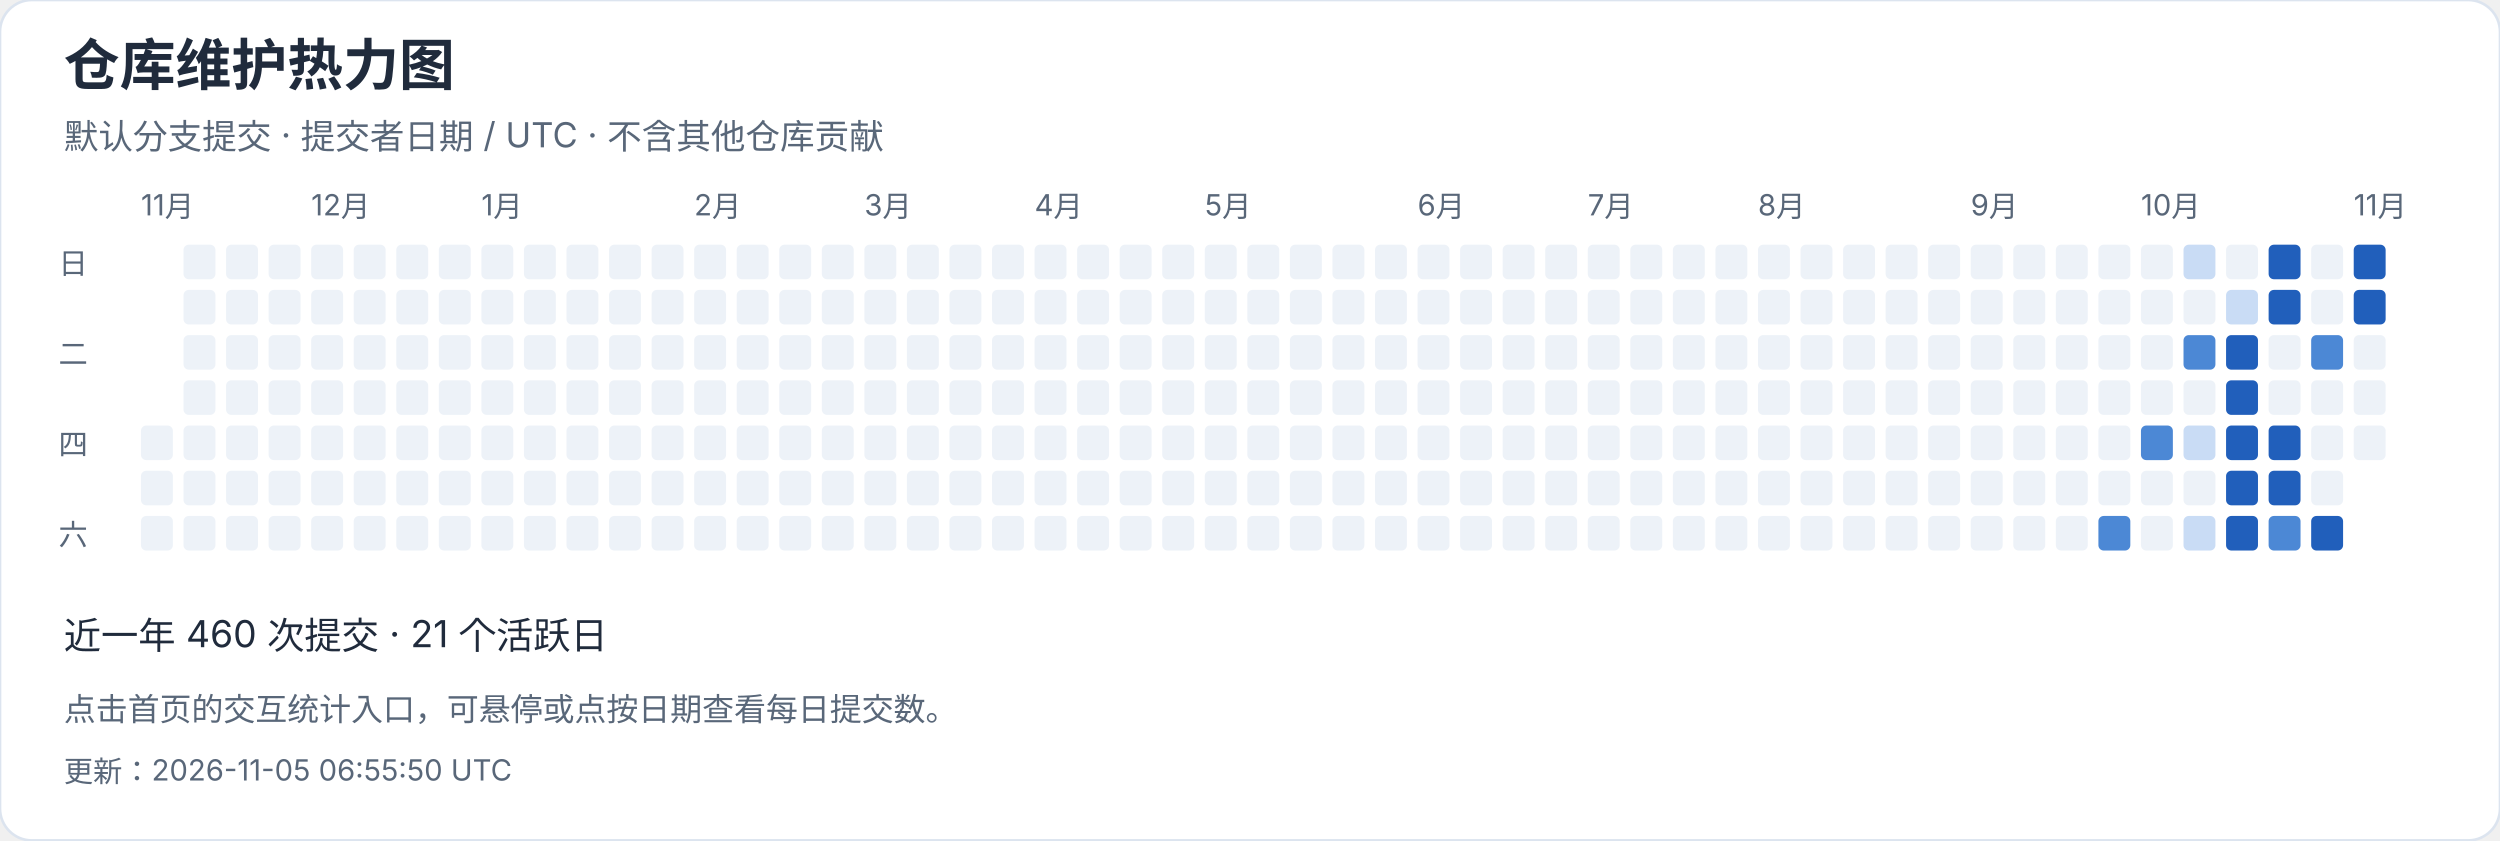
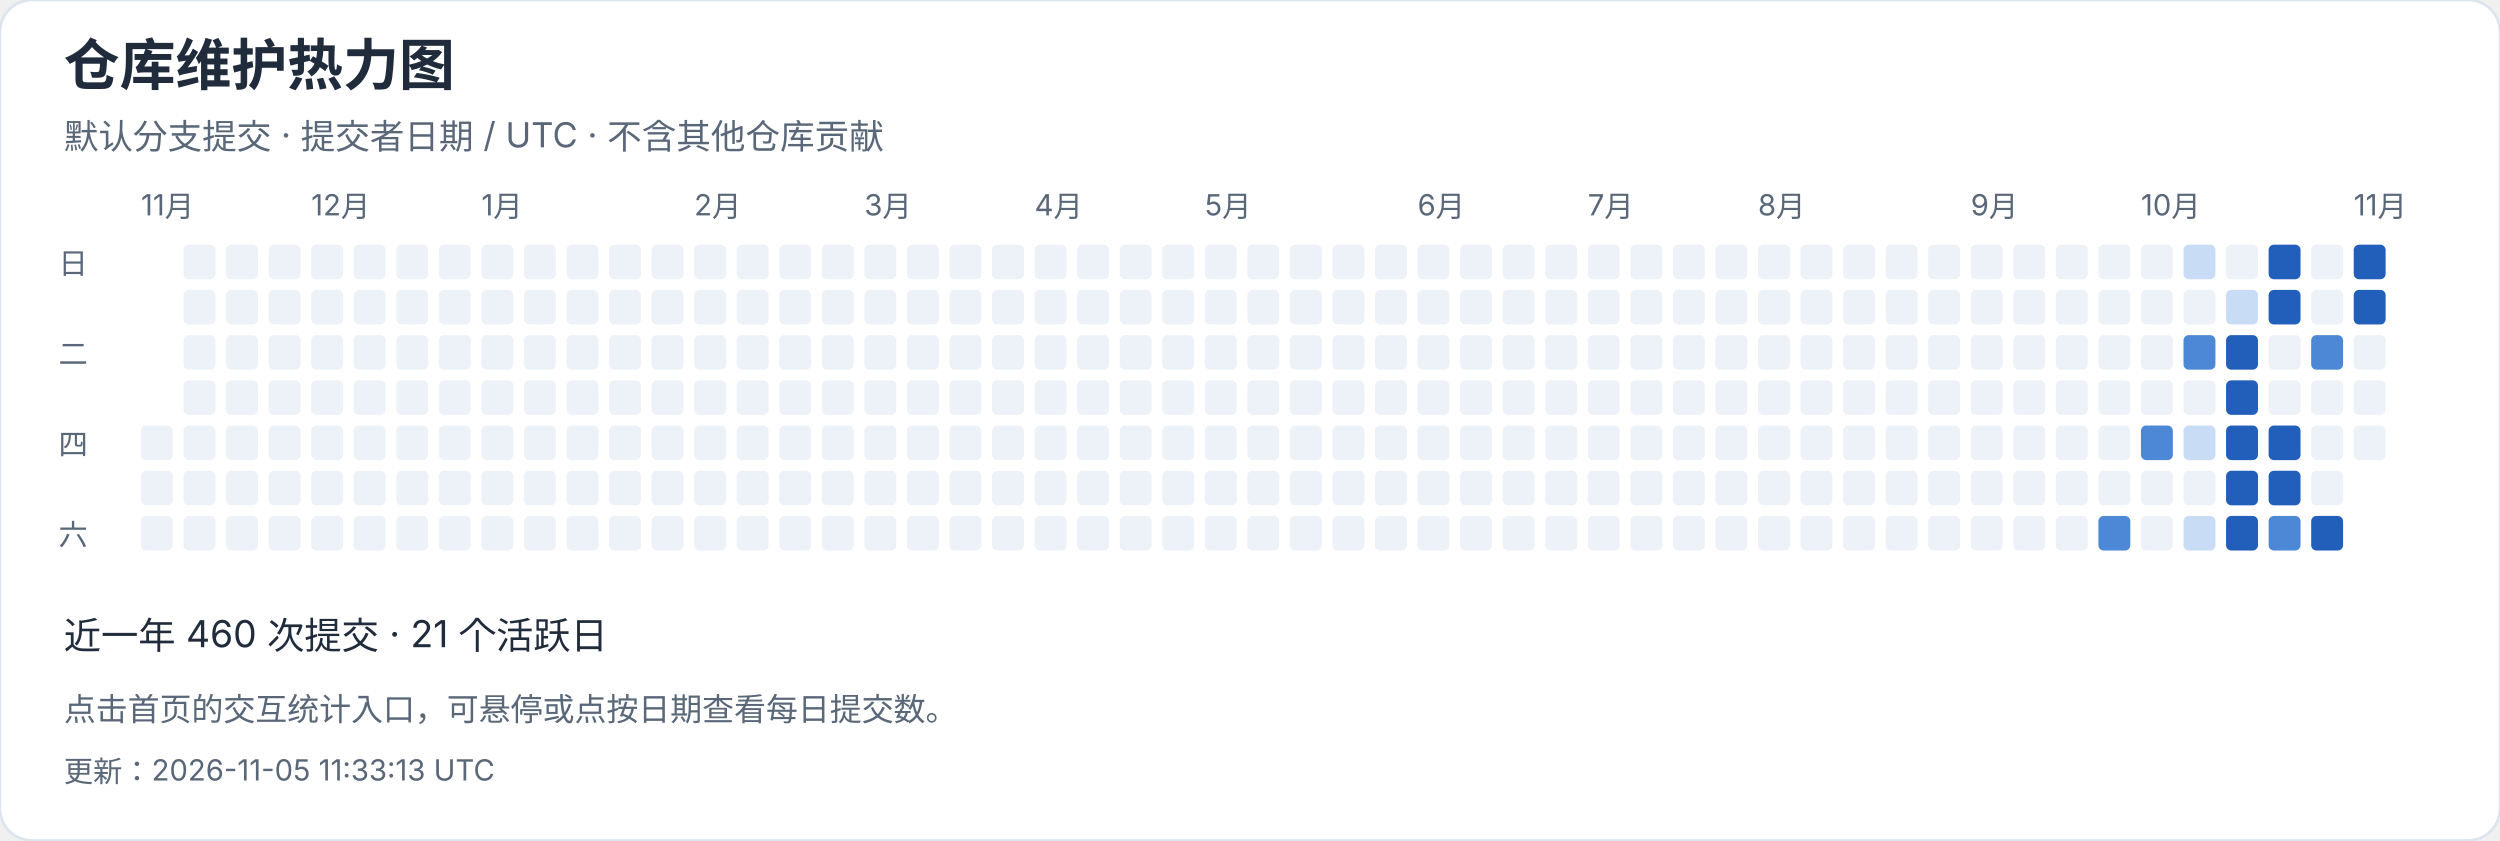
<svg xmlns="http://www.w3.org/2000/svg" width="940" height="316" viewBox="0 0 940 316" role="img" aria-label="仓库维护热力图">
  <style>text{font-family:-apple-system,BlinkMacSystemFont,"Segoe UI","PingFang SC","Microsoft YaHei",sans-serif;font-variant-numeric:tabular-nums}</style>
  <rect width="940" height="316" rx="12" fill="white" stroke="#dce4ef" />
  <text x="24" y="32" font-size="21" fill="#202b3c" font-weight="650" text-anchor="start">仓库维护热力图</text>
  <text x="24" y="56" font-size="13" fill="#596779" font-weight="400" text-anchor="start">默认分支提交 · 提交者日期 / UTC · 不含其他仓库贡献</text>
  <text x="53" y="81" font-size="11" fill="#596779" font-weight="400" text-anchor="start">11月</text>
  <rect x="53" y="160" width="12" height="13" rx="2" fill="#edf2f8" />
  <rect x="53" y="177" width="12" height="13" rx="2" fill="#edf2f8" />
  <rect x="53" y="194" width="12" height="13" rx="2" fill="#edf2f8" />
  <rect x="69" y="92" width="12" height="13" rx="2" fill="#edf2f8" />
  <rect x="69" y="109" width="12" height="13" rx="2" fill="#edf2f8" />
  <rect x="69" y="126" width="12" height="13" rx="2" fill="#edf2f8" />
  <rect x="69" y="143" width="12" height="13" rx="2" fill="#edf2f8" />
  <rect x="69" y="160" width="12" height="13" rx="2" fill="#edf2f8" />
  <rect x="69" y="177" width="12" height="13" rx="2" fill="#edf2f8" />
  <rect x="69" y="194" width="12" height="13" rx="2" fill="#edf2f8" />
  <rect x="85" y="92" width="12" height="13" rx="2" fill="#edf2f8" />
  <rect x="85" y="109" width="12" height="13" rx="2" fill="#edf2f8" />
  <rect x="85" y="126" width="12" height="13" rx="2" fill="#edf2f8" />
  <rect x="85" y="143" width="12" height="13" rx="2" fill="#edf2f8" />
  <rect x="85" y="160" width="12" height="13" rx="2" fill="#edf2f8" />
  <rect x="85" y="177" width="12" height="13" rx="2" fill="#edf2f8" />
  <rect x="85" y="194" width="12" height="13" rx="2" fill="#edf2f8" />
  <rect x="101" y="92" width="12" height="13" rx="2" fill="#edf2f8" />
  <rect x="101" y="109" width="12" height="13" rx="2" fill="#edf2f8" />
  <rect x="101" y="126" width="12" height="13" rx="2" fill="#edf2f8" />
  <rect x="101" y="143" width="12" height="13" rx="2" fill="#edf2f8" />
  <rect x="101" y="160" width="12" height="13" rx="2" fill="#edf2f8" />
  <rect x="101" y="177" width="12" height="13" rx="2" fill="#edf2f8" />
  <rect x="101" y="194" width="12" height="13" rx="2" fill="#edf2f8" />
  <rect x="117" y="92" width="12" height="13" rx="2" fill="#edf2f8" />
  <text x="117" y="81" font-size="11" fill="#596779" font-weight="400" text-anchor="start">12月</text>
  <rect x="117" y="109" width="12" height="13" rx="2" fill="#edf2f8" />
  <rect x="117" y="126" width="12" height="13" rx="2" fill="#edf2f8" />
  <rect x="117" y="143" width="12" height="13" rx="2" fill="#edf2f8" />
  <rect x="117" y="160" width="12" height="13" rx="2" fill="#edf2f8" />
  <rect x="117" y="177" width="12" height="13" rx="2" fill="#edf2f8" />
  <rect x="117" y="194" width="12" height="13" rx="2" fill="#edf2f8" />
  <rect x="133" y="92" width="12" height="13" rx="2" fill="#edf2f8" />
  <rect x="133" y="109" width="12" height="13" rx="2" fill="#edf2f8" />
  <rect x="133" y="126" width="12" height="13" rx="2" fill="#edf2f8" />
  <rect x="133" y="143" width="12" height="13" rx="2" fill="#edf2f8" />
  <rect x="133" y="160" width="12" height="13" rx="2" fill="#edf2f8" />
  <rect x="133" y="177" width="12" height="13" rx="2" fill="#edf2f8" />
  <rect x="133" y="194" width="12" height="13" rx="2" fill="#edf2f8" />
  <rect x="149" y="92" width="12" height="13" rx="2" fill="#edf2f8" />
  <rect x="149" y="109" width="12" height="13" rx="2" fill="#edf2f8" />
  <rect x="149" y="126" width="12" height="13" rx="2" fill="#edf2f8" />
  <rect x="149" y="143" width="12" height="13" rx="2" fill="#edf2f8" />
  <rect x="149" y="160" width="12" height="13" rx="2" fill="#edf2f8" />
  <rect x="149" y="177" width="12" height="13" rx="2" fill="#edf2f8" />
  <rect x="149" y="194" width="12" height="13" rx="2" fill="#edf2f8" />
  <rect x="165" y="92" width="12" height="13" rx="2" fill="#edf2f8" />
  <rect x="165" y="109" width="12" height="13" rx="2" fill="#edf2f8" />
  <rect x="165" y="126" width="12" height="13" rx="2" fill="#edf2f8" />
  <rect x="165" y="143" width="12" height="13" rx="2" fill="#edf2f8" />
  <rect x="165" y="160" width="12" height="13" rx="2" fill="#edf2f8" />
  <rect x="165" y="177" width="12" height="13" rx="2" fill="#edf2f8" />
  <rect x="165" y="194" width="12" height="13" rx="2" fill="#edf2f8" />
  <rect x="181" y="92" width="12" height="13" rx="2" fill="#edf2f8" />
  <rect x="181" y="109" width="12" height="13" rx="2" fill="#edf2f8" />
  <rect x="181" y="126" width="12" height="13" rx="2" fill="#edf2f8" />
  <rect x="181" y="143" width="12" height="13" rx="2" fill="#edf2f8" />
  <text x="181" y="81" font-size="11" fill="#596779" font-weight="400" text-anchor="start">1月</text>
  <rect x="181" y="160" width="12" height="13" rx="2" fill="#edf2f8" />
  <rect x="181" y="177" width="12" height="13" rx="2" fill="#edf2f8" />
  <rect x="181" y="194" width="12" height="13" rx="2" fill="#edf2f8" />
  <rect x="197" y="92" width="12" height="13" rx="2" fill="#edf2f8" />
  <rect x="197" y="109" width="12" height="13" rx="2" fill="#edf2f8" />
  <rect x="197" y="126" width="12" height="13" rx="2" fill="#edf2f8" />
  <rect x="197" y="143" width="12" height="13" rx="2" fill="#edf2f8" />
  <rect x="197" y="160" width="12" height="13" rx="2" fill="#edf2f8" />
  <rect x="197" y="177" width="12" height="13" rx="2" fill="#edf2f8" />
  <rect x="197" y="194" width="12" height="13" rx="2" fill="#edf2f8" />
  <rect x="213" y="92" width="12" height="13" rx="2" fill="#edf2f8" />
  <rect x="213" y="109" width="12" height="13" rx="2" fill="#edf2f8" />
  <rect x="213" y="126" width="12" height="13" rx="2" fill="#edf2f8" />
  <rect x="213" y="143" width="12" height="13" rx="2" fill="#edf2f8" />
  <rect x="213" y="160" width="12" height="13" rx="2" fill="#edf2f8" />
  <rect x="213" y="177" width="12" height="13" rx="2" fill="#edf2f8" />
  <rect x="213" y="194" width="12" height="13" rx="2" fill="#edf2f8" />
  <rect x="229" y="92" width="12" height="13" rx="2" fill="#edf2f8" />
  <rect x="229" y="109" width="12" height="13" rx="2" fill="#edf2f8" />
  <rect x="229" y="126" width="12" height="13" rx="2" fill="#edf2f8" />
  <rect x="229" y="143" width="12" height="13" rx="2" fill="#edf2f8" />
  <rect x="229" y="160" width="12" height="13" rx="2" fill="#edf2f8" />
  <rect x="229" y="177" width="12" height="13" rx="2" fill="#edf2f8" />
  <rect x="229" y="194" width="12" height="13" rx="2" fill="#edf2f8" />
  <rect x="245" y="92" width="12" height="13" rx="2" fill="#edf2f8" />
  <rect x="245" y="109" width="12" height="13" rx="2" fill="#edf2f8" />
  <rect x="245" y="126" width="12" height="13" rx="2" fill="#edf2f8" />
  <rect x="245" y="143" width="12" height="13" rx="2" fill="#edf2f8" />
  <rect x="245" y="160" width="12" height="13" rx="2" fill="#edf2f8" />
  <rect x="245" y="177" width="12" height="13" rx="2" fill="#edf2f8" />
  <rect x="245" y="194" width="12" height="13" rx="2" fill="#edf2f8" />
  <text x="261" y="81" font-size="11" fill="#596779" font-weight="400" text-anchor="start">2月</text>
  <rect x="261" y="92" width="12" height="13" rx="2" fill="#edf2f8" />
  <rect x="261" y="109" width="12" height="13" rx="2" fill="#edf2f8" />
  <rect x="261" y="126" width="12" height="13" rx="2" fill="#edf2f8" />
  <rect x="261" y="143" width="12" height="13" rx="2" fill="#edf2f8" />
  <rect x="261" y="160" width="12" height="13" rx="2" fill="#edf2f8" />
  <rect x="261" y="177" width="12" height="13" rx="2" fill="#edf2f8" />
  <rect x="261" y="194" width="12" height="13" rx="2" fill="#edf2f8" />
  <rect x="277" y="92" width="12" height="13" rx="2" fill="#edf2f8" />
  <rect x="277" y="109" width="12" height="13" rx="2" fill="#edf2f8" />
  <rect x="277" y="126" width="12" height="13" rx="2" fill="#edf2f8" />
  <rect x="277" y="143" width="12" height="13" rx="2" fill="#edf2f8" />
  <rect x="277" y="160" width="12" height="13" rx="2" fill="#edf2f8" />
  <rect x="277" y="177" width="12" height="13" rx="2" fill="#edf2f8" />
  <rect x="277" y="194" width="12" height="13" rx="2" fill="#edf2f8" />
  <rect x="293" y="92" width="12" height="13" rx="2" fill="#edf2f8" />
  <rect x="293" y="109" width="12" height="13" rx="2" fill="#edf2f8" />
  <rect x="293" y="126" width="12" height="13" rx="2" fill="#edf2f8" />
  <rect x="293" y="143" width="12" height="13" rx="2" fill="#edf2f8" />
  <rect x="293" y="160" width="12" height="13" rx="2" fill="#edf2f8" />
  <rect x="293" y="177" width="12" height="13" rx="2" fill="#edf2f8" />
  <rect x="293" y="194" width="12" height="13" rx="2" fill="#edf2f8" />
  <rect x="309" y="92" width="12" height="13" rx="2" fill="#edf2f8" />
  <rect x="309" y="109" width="12" height="13" rx="2" fill="#edf2f8" />
  <rect x="309" y="126" width="12" height="13" rx="2" fill="#edf2f8" />
  <rect x="309" y="143" width="12" height="13" rx="2" fill="#edf2f8" />
  <rect x="309" y="160" width="12" height="13" rx="2" fill="#edf2f8" />
  <rect x="309" y="177" width="12" height="13" rx="2" fill="#edf2f8" />
  <rect x="309" y="194" width="12" height="13" rx="2" fill="#edf2f8" />
  <text x="325" y="81" font-size="11" fill="#596779" font-weight="400" text-anchor="start">3月</text>
  <rect x="325" y="92" width="12" height="13" rx="2" fill="#edf2f8" />
  <rect x="325" y="109" width="12" height="13" rx="2" fill="#edf2f8" />
  <rect x="325" y="126" width="12" height="13" rx="2" fill="#edf2f8" />
  <rect x="325" y="143" width="12" height="13" rx="2" fill="#edf2f8" />
  <rect x="325" y="160" width="12" height="13" rx="2" fill="#edf2f8" />
  <rect x="325" y="177" width="12" height="13" rx="2" fill="#edf2f8" />
  <rect x="325" y="194" width="12" height="13" rx="2" fill="#edf2f8" />
  <rect x="341" y="92" width="12" height="13" rx="2" fill="#edf2f8" />
  <rect x="341" y="109" width="12" height="13" rx="2" fill="#edf2f8" />
  <rect x="341" y="126" width="12" height="13" rx="2" fill="#edf2f8" />
  <rect x="341" y="143" width="12" height="13" rx="2" fill="#edf2f8" />
  <rect x="341" y="160" width="12" height="13" rx="2" fill="#edf2f8" />
  <rect x="341" y="177" width="12" height="13" rx="2" fill="#edf2f8" />
  <rect x="341" y="194" width="12" height="13" rx="2" fill="#edf2f8" />
  <rect x="357" y="92" width="12" height="13" rx="2" fill="#edf2f8" />
  <rect x="357" y="109" width="12" height="13" rx="2" fill="#edf2f8" />
  <rect x="357" y="126" width="12" height="13" rx="2" fill="#edf2f8" />
  <rect x="357" y="143" width="12" height="13" rx="2" fill="#edf2f8" />
  <rect x="357" y="160" width="12" height="13" rx="2" fill="#edf2f8" />
  <rect x="357" y="177" width="12" height="13" rx="2" fill="#edf2f8" />
  <rect x="357" y="194" width="12" height="13" rx="2" fill="#edf2f8" />
  <rect x="373" y="92" width="12" height="13" rx="2" fill="#edf2f8" />
  <rect x="373" y="109" width="12" height="13" rx="2" fill="#edf2f8" />
  <rect x="373" y="126" width="12" height="13" rx="2" fill="#edf2f8" />
  <rect x="373" y="143" width="12" height="13" rx="2" fill="#edf2f8" />
  <rect x="373" y="160" width="12" height="13" rx="2" fill="#edf2f8" />
  <rect x="373" y="177" width="12" height="13" rx="2" fill="#edf2f8" />
  <rect x="373" y="194" width="12" height="13" rx="2" fill="#edf2f8" />
  <rect x="389" y="92" width="12" height="13" rx="2" fill="#edf2f8" />
  <rect x="389" y="109" width="12" height="13" rx="2" fill="#edf2f8" />
  <rect x="389" y="126" width="12" height="13" rx="2" fill="#edf2f8" />
  <text x="389" y="81" font-size="11" fill="#596779" font-weight="400" text-anchor="start">4月</text>
  <rect x="389" y="143" width="12" height="13" rx="2" fill="#edf2f8" />
  <rect x="389" y="160" width="12" height="13" rx="2" fill="#edf2f8" />
  <rect x="389" y="177" width="12" height="13" rx="2" fill="#edf2f8" />
  <rect x="389" y="194" width="12" height="13" rx="2" fill="#edf2f8" />
  <rect x="405" y="92" width="12" height="13" rx="2" fill="#edf2f8" />
  <rect x="405" y="109" width="12" height="13" rx="2" fill="#edf2f8" />
  <rect x="405" y="126" width="12" height="13" rx="2" fill="#edf2f8" />
  <rect x="405" y="143" width="12" height="13" rx="2" fill="#edf2f8" />
  <rect x="405" y="160" width="12" height="13" rx="2" fill="#edf2f8" />
  <rect x="405" y="177" width="12" height="13" rx="2" fill="#edf2f8" />
  <rect x="405" y="194" width="12" height="13" rx="2" fill="#edf2f8" />
  <rect x="421" y="92" width="12" height="13" rx="2" fill="#edf2f8" />
  <rect x="421" y="109" width="12" height="13" rx="2" fill="#edf2f8" />
  <rect x="421" y="126" width="12" height="13" rx="2" fill="#edf2f8" />
  <rect x="421" y="143" width="12" height="13" rx="2" fill="#edf2f8" />
  <rect x="421" y="160" width="12" height="13" rx="2" fill="#edf2f8" />
  <rect x="421" y="177" width="12" height="13" rx="2" fill="#edf2f8" />
  <rect x="421" y="194" width="12" height="13" rx="2" fill="#edf2f8" />
  <rect x="437" y="92" width="12" height="13" rx="2" fill="#edf2f8" />
  <rect x="437" y="109" width="12" height="13" rx="2" fill="#edf2f8" />
  <rect x="437" y="126" width="12" height="13" rx="2" fill="#edf2f8" />
  <rect x="437" y="143" width="12" height="13" rx="2" fill="#edf2f8" />
  <rect x="437" y="160" width="12" height="13" rx="2" fill="#edf2f8" />
  <rect x="437" y="177" width="12" height="13" rx="2" fill="#edf2f8" />
  <rect x="437" y="194" width="12" height="13" rx="2" fill="#edf2f8" />
  <rect x="453" y="92" width="12" height="13" rx="2" fill="#edf2f8" />
  <rect x="453" y="109" width="12" height="13" rx="2" fill="#edf2f8" />
  <rect x="453" y="126" width="12" height="13" rx="2" fill="#edf2f8" />
  <rect x="453" y="143" width="12" height="13" rx="2" fill="#edf2f8" />
  <rect x="453" y="160" width="12" height="13" rx="2" fill="#edf2f8" />
  <text x="453" y="81" font-size="11" fill="#596779" font-weight="400" text-anchor="start">5月</text>
  <rect x="453" y="177" width="12" height="13" rx="2" fill="#edf2f8" />
  <rect x="453" y="194" width="12" height="13" rx="2" fill="#edf2f8" />
  <rect x="469" y="92" width="12" height="13" rx="2" fill="#edf2f8" />
  <rect x="469" y="109" width="12" height="13" rx="2" fill="#edf2f8" />
  <rect x="469" y="126" width="12" height="13" rx="2" fill="#edf2f8" />
  <rect x="469" y="143" width="12" height="13" rx="2" fill="#edf2f8" />
  <rect x="469" y="160" width="12" height="13" rx="2" fill="#edf2f8" />
  <rect x="469" y="177" width="12" height="13" rx="2" fill="#edf2f8" />
  <rect x="469" y="194" width="12" height="13" rx="2" fill="#edf2f8" />
  <rect x="485" y="92" width="12" height="13" rx="2" fill="#edf2f8" />
  <rect x="485" y="109" width="12" height="13" rx="2" fill="#edf2f8" />
  <rect x="485" y="126" width="12" height="13" rx="2" fill="#edf2f8" />
  <rect x="485" y="143" width="12" height="13" rx="2" fill="#edf2f8" />
  <rect x="485" y="160" width="12" height="13" rx="2" fill="#edf2f8" />
  <rect x="485" y="177" width="12" height="13" rx="2" fill="#edf2f8" />
  <rect x="485" y="194" width="12" height="13" rx="2" fill="#edf2f8" />
  <rect x="501" y="92" width="12" height="13" rx="2" fill="#edf2f8" />
  <rect x="501" y="109" width="12" height="13" rx="2" fill="#edf2f8" />
  <rect x="501" y="126" width="12" height="13" rx="2" fill="#edf2f8" />
  <rect x="501" y="143" width="12" height="13" rx="2" fill="#edf2f8" />
  <rect x="501" y="160" width="12" height="13" rx="2" fill="#edf2f8" />
  <rect x="501" y="177" width="12" height="13" rx="2" fill="#edf2f8" />
  <rect x="501" y="194" width="12" height="13" rx="2" fill="#edf2f8" />
  <rect x="517" y="92" width="12" height="13" rx="2" fill="#edf2f8" />
  <rect x="517" y="109" width="12" height="13" rx="2" fill="#edf2f8" />
  <rect x="517" y="126" width="12" height="13" rx="2" fill="#edf2f8" />
  <rect x="517" y="143" width="12" height="13" rx="2" fill="#edf2f8" />
  <rect x="517" y="160" width="12" height="13" rx="2" fill="#edf2f8" />
  <rect x="517" y="177" width="12" height="13" rx="2" fill="#edf2f8" />
  <rect x="517" y="194" width="12" height="13" rx="2" fill="#edf2f8" />
  <rect x="533" y="92" width="12" height="13" rx="2" fill="#edf2f8" />
  <text x="533" y="81" font-size="11" fill="#596779" font-weight="400" text-anchor="start">6月</text>
  <rect x="533" y="109" width="12" height="13" rx="2" fill="#edf2f8" />
  <rect x="533" y="126" width="12" height="13" rx="2" fill="#edf2f8" />
  <rect x="533" y="143" width="12" height="13" rx="2" fill="#edf2f8" />
  <rect x="533" y="160" width="12" height="13" rx="2" fill="#edf2f8" />
  <rect x="533" y="177" width="12" height="13" rx="2" fill="#edf2f8" />
  <rect x="533" y="194" width="12" height="13" rx="2" fill="#edf2f8" />
  <rect x="549" y="92" width="12" height="13" rx="2" fill="#edf2f8" />
  <rect x="549" y="109" width="12" height="13" rx="2" fill="#edf2f8" />
  <rect x="549" y="126" width="12" height="13" rx="2" fill="#edf2f8" />
  <rect x="549" y="143" width="12" height="13" rx="2" fill="#edf2f8" />
  <rect x="549" y="160" width="12" height="13" rx="2" fill="#edf2f8" />
  <rect x="549" y="177" width="12" height="13" rx="2" fill="#edf2f8" />
  <rect x="549" y="194" width="12" height="13" rx="2" fill="#edf2f8" />
  <rect x="565" y="92" width="12" height="13" rx="2" fill="#edf2f8" />
  <rect x="565" y="109" width="12" height="13" rx="2" fill="#edf2f8" />
  <rect x="565" y="126" width="12" height="13" rx="2" fill="#edf2f8" />
  <rect x="565" y="143" width="12" height="13" rx="2" fill="#edf2f8" />
  <rect x="565" y="160" width="12" height="13" rx="2" fill="#edf2f8" />
  <rect x="565" y="177" width="12" height="13" rx="2" fill="#edf2f8" />
  <rect x="565" y="194" width="12" height="13" rx="2" fill="#edf2f8" />
  <rect x="581" y="92" width="12" height="13" rx="2" fill="#edf2f8" />
  <rect x="581" y="109" width="12" height="13" rx="2" fill="#edf2f8" />
  <rect x="581" y="126" width="12" height="13" rx="2" fill="#edf2f8" />
  <rect x="581" y="143" width="12" height="13" rx="2" fill="#edf2f8" />
  <rect x="581" y="160" width="12" height="13" rx="2" fill="#edf2f8" />
  <rect x="581" y="177" width="12" height="13" rx="2" fill="#edf2f8" />
  <rect x="581" y="194" width="12" height="13" rx="2" fill="#edf2f8" />
  <rect x="597" y="92" width="12" height="13" rx="2" fill="#edf2f8" />
  <rect x="597" y="109" width="12" height="13" rx="2" fill="#edf2f8" />
  <rect x="597" y="126" width="12" height="13" rx="2" fill="#edf2f8" />
  <text x="597" y="81" font-size="11" fill="#596779" font-weight="400" text-anchor="start">7月</text>
  <rect x="597" y="143" width="12" height="13" rx="2" fill="#edf2f8" />
  <rect x="597" y="160" width="12" height="13" rx="2" fill="#edf2f8" />
  <rect x="597" y="177" width="12" height="13" rx="2" fill="#edf2f8" />
  <rect x="597" y="194" width="12" height="13" rx="2" fill="#edf2f8" />
  <rect x="613" y="92" width="12" height="13" rx="2" fill="#edf2f8" />
  <rect x="613" y="109" width="12" height="13" rx="2" fill="#edf2f8" />
  <rect x="613" y="126" width="12" height="13" rx="2" fill="#edf2f8" />
  <rect x="613" y="143" width="12" height="13" rx="2" fill="#edf2f8" />
  <rect x="613" y="160" width="12" height="13" rx="2" fill="#edf2f8" />
  <rect x="613" y="177" width="12" height="13" rx="2" fill="#edf2f8" />
  <rect x="613" y="194" width="12" height="13" rx="2" fill="#edf2f8" />
  <rect x="629" y="92" width="12" height="13" rx="2" fill="#edf2f8" />
  <rect x="629" y="109" width="12" height="13" rx="2" fill="#edf2f8" />
  <rect x="629" y="126" width="12" height="13" rx="2" fill="#edf2f8" />
  <rect x="629" y="143" width="12" height="13" rx="2" fill="#edf2f8" />
  <rect x="629" y="160" width="12" height="13" rx="2" fill="#edf2f8" />
  <rect x="629" y="177" width="12" height="13" rx="2" fill="#edf2f8" />
  <rect x="629" y="194" width="12" height="13" rx="2" fill="#edf2f8" />
  <rect x="645" y="92" width="12" height="13" rx="2" fill="#edf2f8" />
  <rect x="645" y="109" width="12" height="13" rx="2" fill="#edf2f8" />
  <rect x="645" y="126" width="12" height="13" rx="2" fill="#edf2f8" />
  <rect x="645" y="143" width="12" height="13" rx="2" fill="#edf2f8" />
  <rect x="645" y="160" width="12" height="13" rx="2" fill="#edf2f8" />
  <rect x="645" y="177" width="12" height="13" rx="2" fill="#edf2f8" />
  <rect x="645" y="194" width="12" height="13" rx="2" fill="#edf2f8" />
  <rect x="661" y="92" width="12" height="13" rx="2" fill="#edf2f8" />
  <rect x="661" y="109" width="12" height="13" rx="2" fill="#edf2f8" />
  <rect x="661" y="126" width="12" height="13" rx="2" fill="#edf2f8" />
  <rect x="661" y="143" width="12" height="13" rx="2" fill="#edf2f8" />
  <rect x="661" y="160" width="12" height="13" rx="2" fill="#edf2f8" />
  <rect x="661" y="177" width="12" height="13" rx="2" fill="#edf2f8" />
  <text x="661" y="81" font-size="11" fill="#596779" font-weight="400" text-anchor="start">8月</text>
  <rect x="661" y="194" width="12" height="13" rx="2" fill="#edf2f8" />
  <rect x="677" y="92" width="12" height="13" rx="2" fill="#edf2f8" />
  <rect x="677" y="109" width="12" height="13" rx="2" fill="#edf2f8" />
  <rect x="677" y="126" width="12" height="13" rx="2" fill="#edf2f8" />
  <rect x="677" y="143" width="12" height="13" rx="2" fill="#edf2f8" />
  <rect x="677" y="160" width="12" height="13" rx="2" fill="#edf2f8" />
  <rect x="677" y="177" width="12" height="13" rx="2" fill="#edf2f8" />
  <rect x="677" y="194" width="12" height="13" rx="2" fill="#edf2f8" />
  <rect x="693" y="92" width="12" height="13" rx="2" fill="#edf2f8" />
  <rect x="693" y="109" width="12" height="13" rx="2" fill="#edf2f8" />
  <rect x="693" y="126" width="12" height="13" rx="2" fill="#edf2f8" />
  <rect x="693" y="143" width="12" height="13" rx="2" fill="#edf2f8" />
  <rect x="693" y="160" width="12" height="13" rx="2" fill="#edf2f8" />
  <rect x="693" y="177" width="12" height="13" rx="2" fill="#edf2f8" />
  <rect x="693" y="194" width="12" height="13" rx="2" fill="#edf2f8" />
  <rect x="709" y="92" width="12" height="13" rx="2" fill="#edf2f8" />
  <rect x="709" y="109" width="12" height="13" rx="2" fill="#edf2f8" />
  <rect x="709" y="126" width="12" height="13" rx="2" fill="#edf2f8" />
  <rect x="709" y="143" width="12" height="13" rx="2" fill="#edf2f8" />
  <rect x="709" y="160" width="12" height="13" rx="2" fill="#edf2f8" />
  <rect x="709" y="177" width="12" height="13" rx="2" fill="#edf2f8" />
  <rect x="709" y="194" width="12" height="13" rx="2" fill="#edf2f8" />
  <rect x="725" y="92" width="12" height="13" rx="2" fill="#edf2f8" />
  <rect x="725" y="109" width="12" height="13" rx="2" fill="#edf2f8" />
  <rect x="725" y="126" width="12" height="13" rx="2" fill="#edf2f8" />
  <rect x="725" y="143" width="12" height="13" rx="2" fill="#edf2f8" />
  <rect x="725" y="160" width="12" height="13" rx="2" fill="#edf2f8" />
  <rect x="725" y="177" width="12" height="13" rx="2" fill="#edf2f8" />
  <rect x="725" y="194" width="12" height="13" rx="2" fill="#edf2f8" />
  <rect x="741" y="92" width="12" height="13" rx="2" fill="#edf2f8" />
  <rect x="741" y="109" width="12" height="13" rx="2" fill="#edf2f8" />
  <text x="741" y="81" font-size="11" fill="#596779" font-weight="400" text-anchor="start">9月</text>
  <rect x="741" y="126" width="12" height="13" rx="2" fill="#edf2f8" />
  <rect x="741" y="143" width="12" height="13" rx="2" fill="#edf2f8" />
  <rect x="741" y="160" width="12" height="13" rx="2" fill="#edf2f8" />
  <rect x="741" y="177" width="12" height="13" rx="2" fill="#edf2f8" />
  <rect x="741" y="194" width="12" height="13" rx="2" fill="#edf2f8" />
  <rect x="757" y="92" width="12" height="13" rx="2" fill="#edf2f8" />
  <rect x="757" y="109" width="12" height="13" rx="2" fill="#edf2f8" />
  <rect x="757" y="126" width="12" height="13" rx="2" fill="#edf2f8" />
  <rect x="757" y="143" width="12" height="13" rx="2" fill="#edf2f8" />
  <rect x="757" y="160" width="12" height="13" rx="2" fill="#edf2f8" />
  <rect x="757" y="177" width="12" height="13" rx="2" fill="#edf2f8" />
  <rect x="757" y="194" width="12" height="13" rx="2" fill="#edf2f8" />
  <rect x="773" y="92" width="12" height="13" rx="2" fill="#edf2f8" />
  <rect x="773" y="109" width="12" height="13" rx="2" fill="#edf2f8" />
  <rect x="773" y="126" width="12" height="13" rx="2" fill="#edf2f8" />
  <rect x="773" y="143" width="12" height="13" rx="2" fill="#edf2f8" />
  <rect x="773" y="160" width="12" height="13" rx="2" fill="#edf2f8" />
  <rect x="773" y="177" width="12" height="13" rx="2" fill="#edf2f8" />
  <rect x="773" y="194" width="12" height="13" rx="2" fill="#edf2f8" />
  <rect x="789" y="92" width="12" height="13" rx="2" fill="#edf2f8" />
  <rect x="789" y="109" width="12" height="13" rx="2" fill="#edf2f8" />
  <rect x="789" y="126" width="12" height="13" rx="2" fill="#edf2f8" />
  <rect x="789" y="143" width="12" height="13" rx="2" fill="#edf2f8" />
  <rect x="789" y="160" width="12" height="13" rx="2" fill="#edf2f8" />
  <rect x="789" y="177" width="12" height="13" rx="2" fill="#edf2f8" />
  <rect x="789" y="194" width="12" height="13" rx="2" fill="#4c88d5" />
  <rect x="805" y="92" width="12" height="13" rx="2" fill="#edf2f8" />
  <rect x="805" y="109" width="12" height="13" rx="2" fill="#edf2f8" />
  <rect x="805" y="126" width="12" height="13" rx="2" fill="#edf2f8" />
  <rect x="805" y="143" width="12" height="13" rx="2" fill="#edf2f8" />
  <text x="805" y="81" font-size="11" fill="#596779" font-weight="400" text-anchor="start">10月</text>
  <rect x="805" y="160" width="12" height="13" rx="2" fill="#4c88d5" />
  <rect x="805" y="177" width="12" height="13" rx="2" fill="#edf2f8" />
  <rect x="805" y="194" width="12" height="13" rx="2" fill="#edf2f8" />
  <rect x="821" y="92" width="12" height="13" rx="2" fill="#c9dcf5" />
  <rect x="821" y="109" width="12" height="13" rx="2" fill="#edf2f8" />
  <rect x="821" y="126" width="12" height="13" rx="2" fill="#4c88d5" />
  <rect x="821" y="143" width="12" height="13" rx="2" fill="#edf2f8" />
  <rect x="821" y="160" width="12" height="13" rx="2" fill="#c9dcf5" />
  <rect x="821" y="177" width="12" height="13" rx="2" fill="#edf2f8" />
  <rect x="821" y="194" width="12" height="13" rx="2" fill="#c9dcf5" />
  <rect x="837" y="92" width="12" height="13" rx="2" fill="#edf2f8" />
  <rect x="837" y="109" width="12" height="13" rx="2" fill="#c9dcf5" />
  <rect x="837" y="126" width="12" height="13" rx="2" fill="#215fbb" />
  <rect x="837" y="143" width="12" height="13" rx="2" fill="#215fbb" />
  <rect x="837" y="160" width="12" height="13" rx="2" fill="#215fbb" />
  <rect x="837" y="177" width="12" height="13" rx="2" fill="#215fbb" />
  <rect x="837" y="194" width="12" height="13" rx="2" fill="#215fbb" />
  <rect x="853" y="92" width="12" height="13" rx="2" fill="#215fbb" />
  <rect x="853" y="109" width="12" height="13" rx="2" fill="#215fbb" />
  <rect x="853" y="126" width="12" height="13" rx="2" fill="#edf2f8" />
  <rect x="853" y="143" width="12" height="13" rx="2" fill="#edf2f8" />
  <rect x="853" y="160" width="12" height="13" rx="2" fill="#215fbb" />
  <rect x="853" y="177" width="12" height="13" rx="2" fill="#215fbb" />
  <rect x="853" y="194" width="12" height="13" rx="2" fill="#4c88d5" />
  <rect x="869" y="92" width="12" height="13" rx="2" fill="#edf2f8" />
  <rect x="869" y="109" width="12" height="13" rx="2" fill="#edf2f8" />
  <rect x="869" y="126" width="12" height="13" rx="2" fill="#4c88d5" />
  <rect x="869" y="143" width="12" height="13" rx="2" fill="#edf2f8" />
  <rect x="869" y="160" width="12" height="13" rx="2" fill="#edf2f8" />
  <rect x="869" y="177" width="12" height="13" rx="2" fill="#edf2f8" />
  <rect x="869" y="194" width="12" height="13" rx="2" fill="#215fbb" />
  <text x="885" y="81" font-size="11" fill="#596779" font-weight="400" text-anchor="start">11月</text>
  <rect x="885" y="92" width="12" height="13" rx="2" fill="#215fbb" />
  <rect x="885" y="109" width="12" height="13" rx="2" fill="#215fbb" />
  <rect x="885" y="126" width="12" height="13" rx="2" fill="#edf2f8" />
  <rect x="885" y="143" width="12" height="13" rx="2" fill="#edf2f8" />
  <rect x="885" y="160" width="12" height="13" rx="2" fill="#edf2f8" />
  <text x="22" y="103" font-size="11" fill="#596779" font-weight="400" text-anchor="start">日</text>
  <text x="22" y="137" font-size="11" fill="#596779" font-weight="400" text-anchor="start">二</text>
  <text x="22" y="171" font-size="11" fill="#596779" font-weight="400" text-anchor="start">四</text>
  <text x="22" y="205" font-size="11" fill="#596779" font-weight="400" text-anchor="start">六</text>
  <text x="24" y="244" font-size="14" fill="#202b3c" font-weight="400" text-anchor="start">近一年 460 次提交 · 21 个活跃日</text>
  <text x="24" y="271" font-size="12" fill="#596779" font-weight="400" text-anchor="start">点击首页的交互统计入口，可悬停或点按日期查看每日提交数。</text>
-   <text x="24" y="294" font-size="11" fill="#596779" font-weight="400" text-anchor="start">更新：2026-11-05 06:55:50 UTC</text>
+   <text x="24" y="294" font-size="11" fill="#596779" font-weight="400" text-anchor="start">更新：2026-11-05 11:33:13 UTC</text>
</svg>
